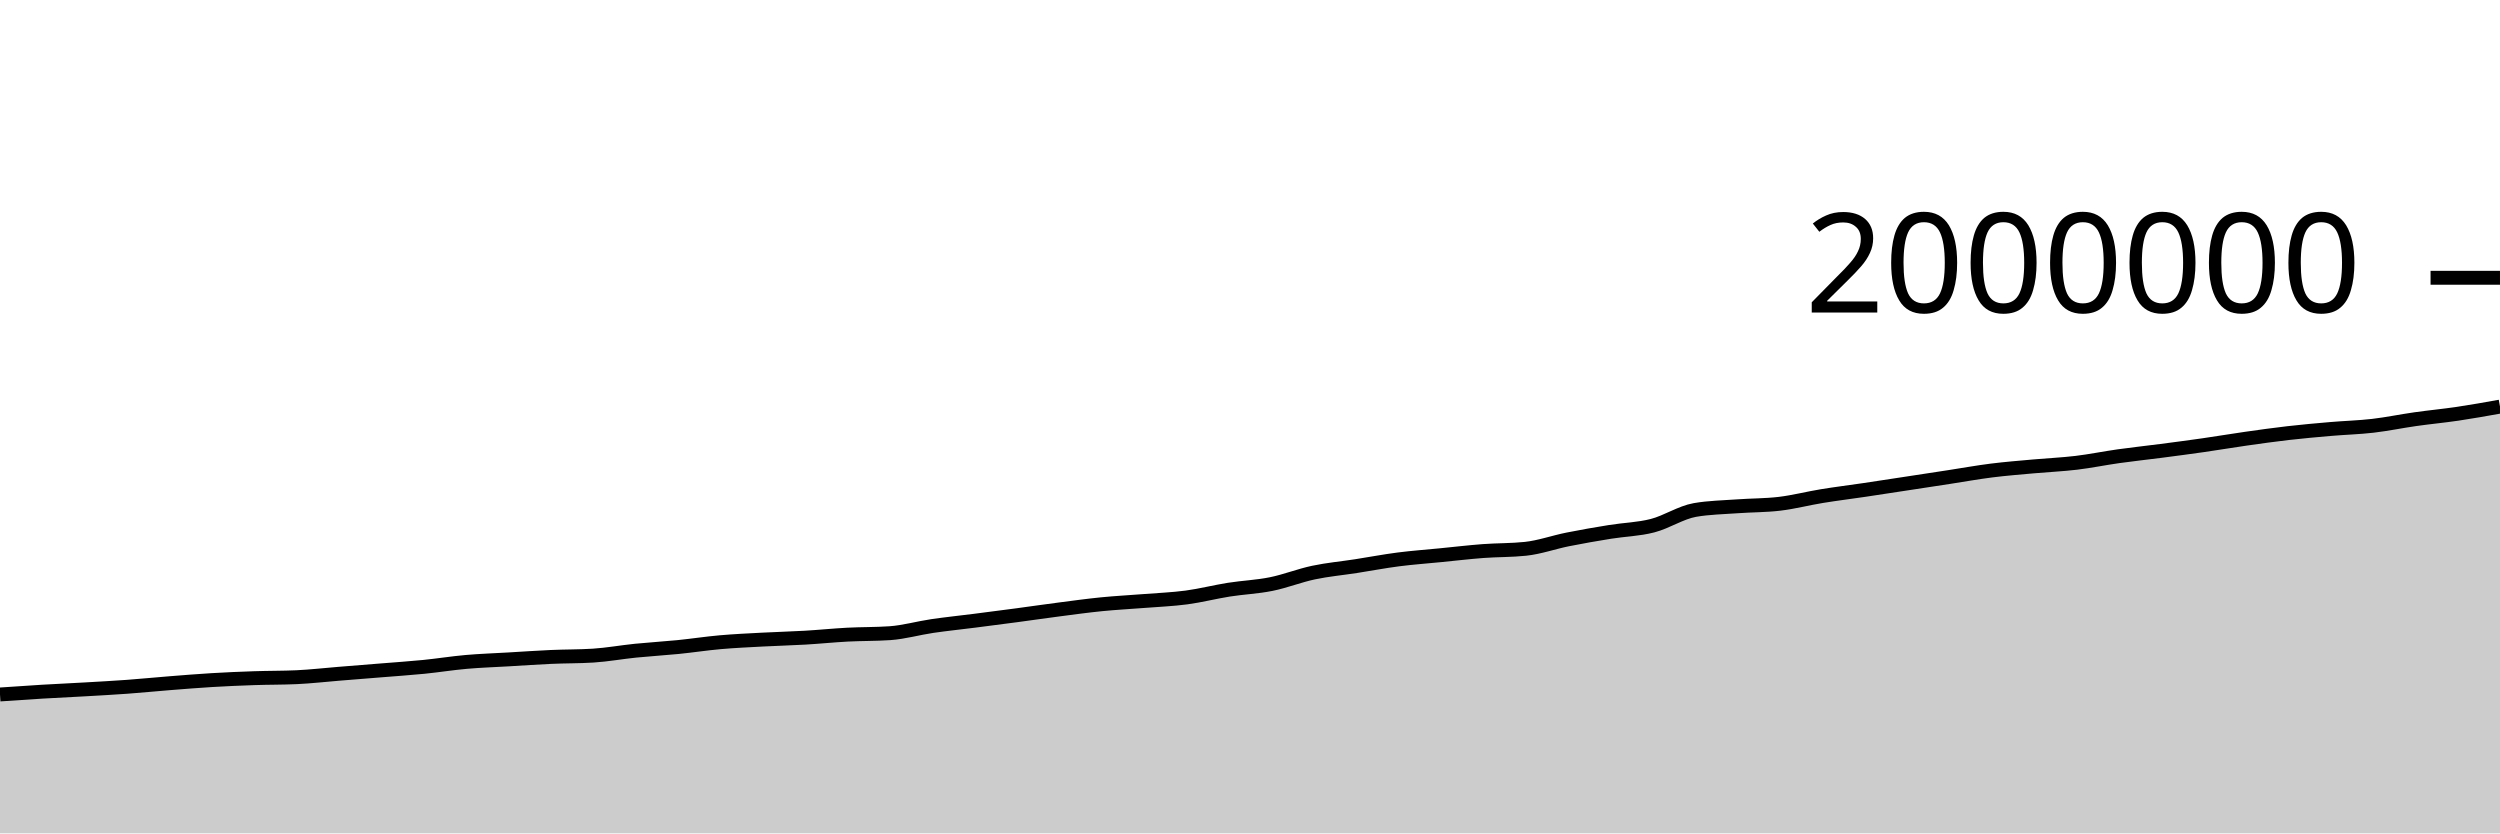
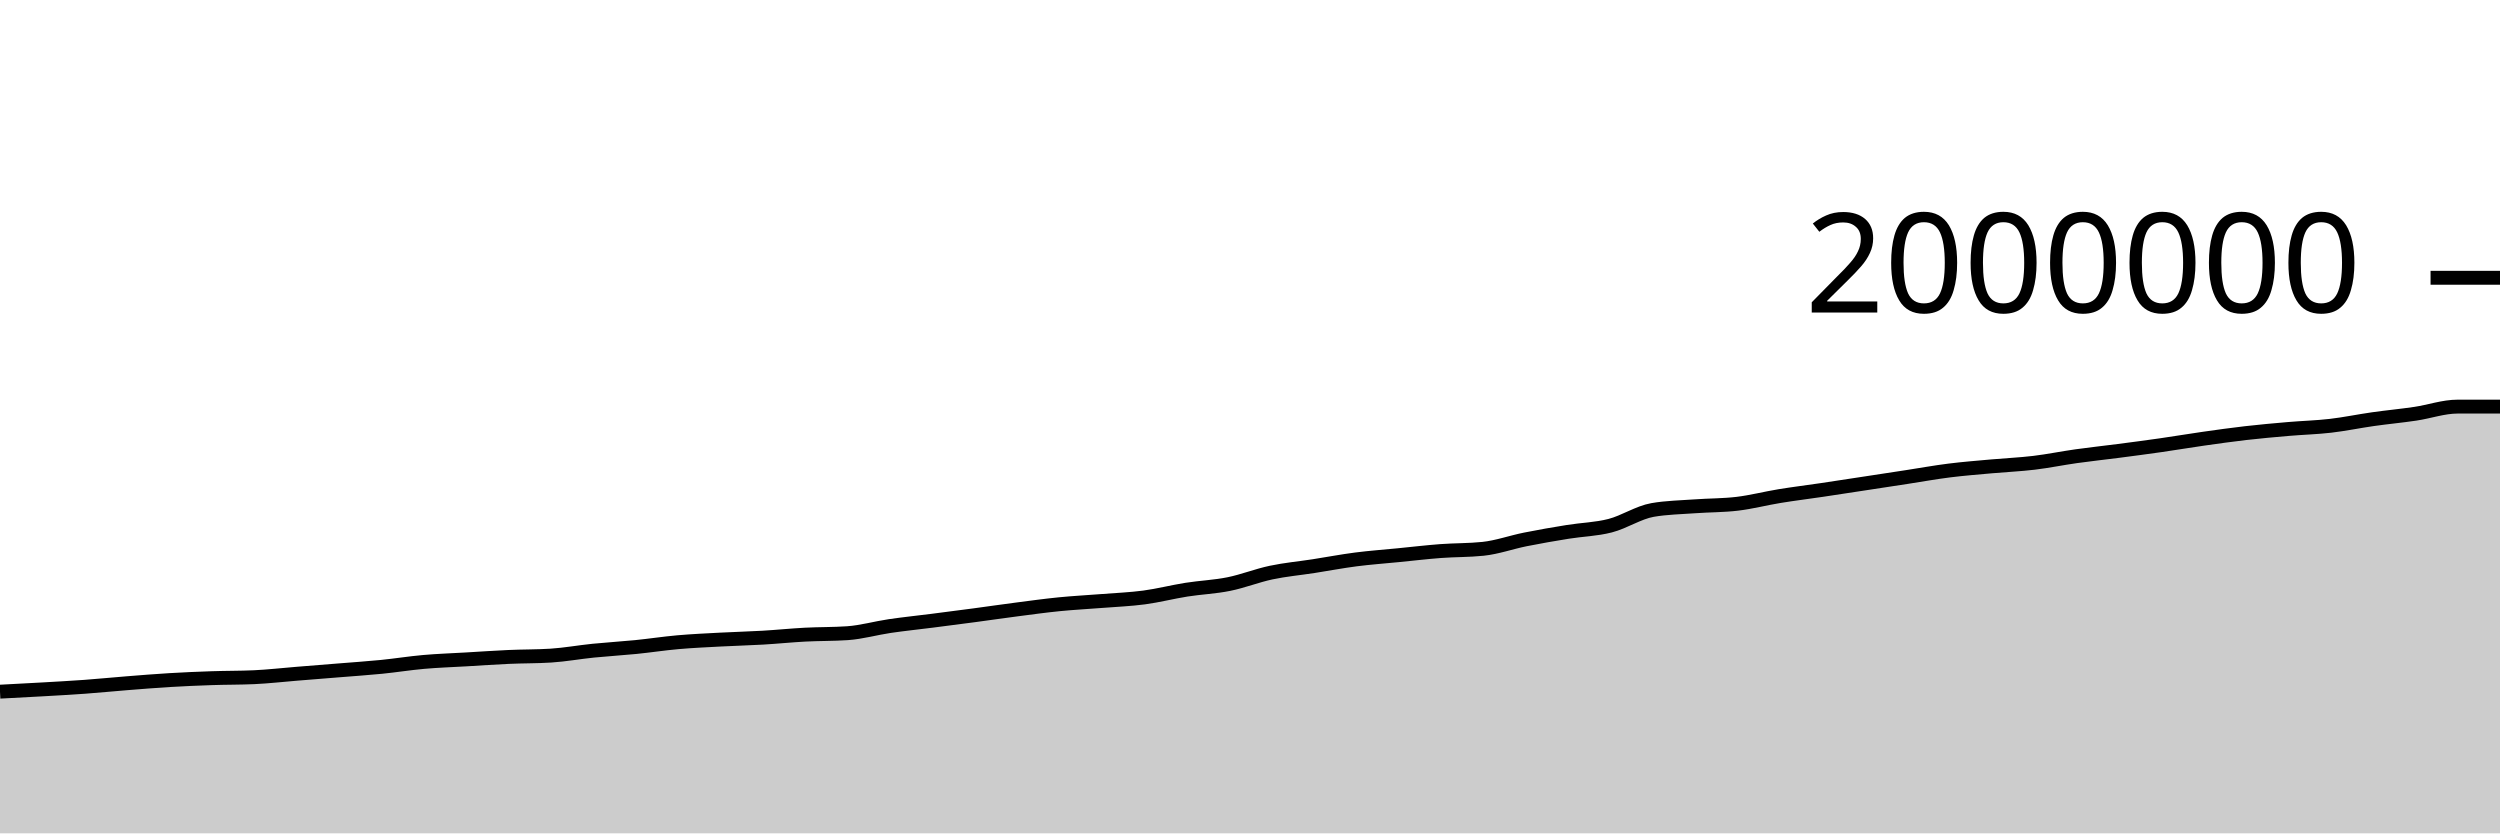
<svg xmlns="http://www.w3.org/2000/svg" viewBox="0 0 180 60">
  <g transform="translate(0,20)">
-     <path class="area" fill="rgba(0, 0, 0, 0.2)" d="M0,30.002C1.017,29.932,2.034,29.861,3.051,29.8C4.068,29.739,5.085,29.694,6.102,29.636C7.119,29.577,8.136,29.523,9.153,29.449C10.169,29.375,11.186,29.272,12.203,29.192C13.22,29.111,14.237,29.028,15.254,28.967C16.271,28.906,17.288,28.862,18.305,28.828C19.322,28.793,20.339,28.804,21.356,28.758C22.373,28.711,23.39,28.593,24.407,28.511C25.424,28.429,26.441,28.349,27.458,28.266C28.475,28.183,29.492,28.116,30.508,28.015C31.525,27.914,32.542,27.749,33.559,27.659C34.576,27.569,35.593,27.537,36.61,27.477C37.627,27.417,38.644,27.346,39.661,27.3C40.678,27.254,41.695,27.268,42.712,27.204C43.729,27.139,44.746,26.952,45.763,26.849C46.78,26.747,47.797,26.689,48.814,26.588C49.831,26.486,50.847,26.329,51.864,26.239C52.881,26.15,53.898,26.104,54.915,26.05C55.932,25.995,56.949,25.971,57.966,25.912C58.983,25.853,60,25.748,61.017,25.694C62.034,25.641,63.051,25.66,64.068,25.59C65.085,25.52,66.102,25.225,67.119,25.075C68.136,24.926,69.153,24.823,70.169,24.693C71.186,24.563,72.203,24.431,73.22,24.296C74.237,24.16,75.254,24.01,76.271,23.879C77.288,23.747,78.305,23.606,79.322,23.505C80.339,23.404,81.356,23.353,82.373,23.272C83.39,23.191,84.407,23.153,85.424,23.018C86.441,22.882,87.458,22.618,88.475,22.457C89.492,22.297,90.508,22.259,91.525,22.053C92.542,21.848,93.559,21.44,94.576,21.225C95.593,21.01,96.61,20.92,97.627,20.762C98.644,20.604,99.661,20.409,100.678,20.278C101.695,20.147,102.712,20.075,103.729,19.974C104.746,19.874,105.763,19.753,106.78,19.676C107.797,19.6,108.814,19.622,109.831,19.515C110.847,19.408,111.864,19.04,112.881,18.837C113.898,18.633,114.915,18.458,115.932,18.294C116.949,18.129,117.966,18.112,118.983,17.849C120,17.587,121.017,16.897,122.034,16.719C123.051,16.542,124.068,16.529,125.085,16.454C126.102,16.379,127.119,16.393,128.136,16.271C129.153,16.149,130.169,15.883,131.186,15.717C132.203,15.551,133.22,15.427,134.237,15.276C135.254,15.125,136.271,14.967,137.288,14.812C138.305,14.657,139.322,14.502,140.339,14.346C141.356,14.19,142.373,14.005,143.39,13.877C144.407,13.749,145.424,13.671,146.441,13.578C147.458,13.486,148.475,13.444,149.492,13.322C150.508,13.2,151.525,12.99,152.542,12.847C153.559,12.704,154.576,12.597,155.593,12.464C156.61,12.332,157.627,12.198,158.644,12.052C159.661,11.906,160.678,11.733,161.695,11.588C162.712,11.443,163.729,11.3,164.746,11.183C165.763,11.067,166.78,10.975,167.797,10.888C168.814,10.8,169.831,10.775,170.847,10.657C171.864,10.539,172.881,10.325,173.898,10.181C174.915,10.036,175.932,9.942,176.949,9.791C177.966,9.64,178.983,9.458,180,9.276L180,40C178.983,40,177.966,40,176.949,40C175.932,40,174.915,40,173.898,40C172.881,40,171.864,40,170.847,40C169.831,40,168.814,40,167.797,40C166.78,40,165.763,40,164.746,40C163.729,40,162.712,40,161.695,40C160.678,40,159.661,40,158.644,40C157.627,40,156.61,40,155.593,40C154.576,40,153.559,40,152.542,40C151.525,40,150.508,40,149.492,40C148.475,40,147.458,40,146.441,40C145.424,40,144.407,40,143.39,40C142.373,40,141.356,40,140.339,40C139.322,40,138.305,40,137.288,40C136.271,40,135.254,40,134.237,40C133.22,40,132.203,40,131.186,40C130.169,40,129.153,40,128.136,40C127.119,40,126.102,40,125.085,40C124.068,40,123.051,40,122.034,40C121.017,40,120,40,118.983,40C117.966,40,116.949,40,115.932,40C114.915,40,113.898,40,112.881,40C111.864,40,110.847,40,109.831,40C108.814,40,107.797,40,106.78,40C105.763,40,104.746,40,103.729,40C102.712,40,101.695,40,100.678,40C99.661,40,98.644,40,97.627,40C96.61,40,95.593,40,94.576,40C93.559,40,92.542,40,91.525,40C90.508,40,89.492,40,88.475,40C87.458,40,86.441,40,85.424,40C84.407,40,83.39,40,82.373,40C81.356,40,80.339,40,79.322,40C78.305,40,77.288,40,76.271,40C75.254,40,74.237,40,73.22,40C72.203,40,71.186,40,70.169,40C69.153,40,68.136,40,67.119,40C66.102,40,65.085,40,64.068,40C63.051,40,62.034,40,61.017,40C60,40,58.983,40,57.966,40C56.949,40,55.932,40,54.915,40C53.898,40,52.881,40,51.864,40C50.847,40,49.831,40,48.814,40C47.797,40,46.78,40,45.763,40C44.746,40,43.729,40,42.712,40C41.695,40,40.678,40,39.661,40C38.644,40,37.627,40,36.61,40C35.593,40,34.576,40,33.559,40C32.542,40,31.525,40,30.508,40C29.492,40,28.475,40,27.458,40C26.441,40,25.424,40,24.407,40C23.39,40,22.373,40,21.356,40C20.339,40,19.322,40,18.305,40C17.288,40,16.271,40,15.254,40C14.237,40,13.22,40,12.203,40C11.186,40,10.169,40,9.153,40C8.136,40,7.119,40,6.102,40C5.085,40,4.068,40,3.051,40C2.034,40,1.017,40,0,40Z" />
-     <path class="line" stroke="black" fill="none" d="M0,30.002C1.017,29.932,2.034,29.861,3.051,29.8C4.068,29.739,5.085,29.694,6.102,29.636C7.119,29.577,8.136,29.523,9.153,29.449C10.169,29.375,11.186,29.272,12.203,29.192C13.22,29.111,14.237,29.028,15.254,28.967C16.271,28.906,17.288,28.862,18.305,28.828C19.322,28.793,20.339,28.804,21.356,28.758C22.373,28.711,23.39,28.593,24.407,28.511C25.424,28.429,26.441,28.349,27.458,28.266C28.475,28.183,29.492,28.116,30.508,28.015C31.525,27.914,32.542,27.749,33.559,27.659C34.576,27.569,35.593,27.537,36.61,27.477C37.627,27.417,38.644,27.346,39.661,27.3C40.678,27.254,41.695,27.268,42.712,27.204C43.729,27.139,44.746,26.952,45.763,26.849C46.78,26.747,47.797,26.689,48.814,26.588C49.831,26.486,50.847,26.329,51.864,26.239C52.881,26.15,53.898,26.104,54.915,26.05C55.932,25.995,56.949,25.971,57.966,25.912C58.983,25.853,60,25.748,61.017,25.694C62.034,25.641,63.051,25.66,64.068,25.59C65.085,25.52,66.102,25.225,67.119,25.075C68.136,24.926,69.153,24.823,70.169,24.693C71.186,24.563,72.203,24.431,73.22,24.296C74.237,24.16,75.254,24.01,76.271,23.879C77.288,23.747,78.305,23.606,79.322,23.505C80.339,23.404,81.356,23.353,82.373,23.272C83.39,23.191,84.407,23.153,85.424,23.018C86.441,22.882,87.458,22.618,88.475,22.457C89.492,22.297,90.508,22.259,91.525,22.053C92.542,21.848,93.559,21.44,94.576,21.225C95.593,21.01,96.61,20.92,97.627,20.762C98.644,20.604,99.661,20.409,100.678,20.278C101.695,20.147,102.712,20.075,103.729,19.974C104.746,19.874,105.763,19.753,106.78,19.676C107.797,19.6,108.814,19.622,109.831,19.515C110.847,19.408,111.864,19.04,112.881,18.837C113.898,18.633,114.915,18.458,115.932,18.294C116.949,18.129,117.966,18.112,118.983,17.849C120,17.587,121.017,16.897,122.034,16.719C123.051,16.542,124.068,16.529,125.085,16.454C126.102,16.379,127.119,16.393,128.136,16.271C129.153,16.149,130.169,15.883,131.186,15.717C132.203,15.551,133.22,15.427,134.237,15.276C135.254,15.125,136.271,14.967,137.288,14.812C138.305,14.657,139.322,14.502,140.339,14.346C141.356,14.19,142.373,14.005,143.39,13.877C144.407,13.749,145.424,13.671,146.441,13.578C147.458,13.486,148.475,13.444,149.492,13.322C150.508,13.2,151.525,12.99,152.542,12.847C153.559,12.704,154.576,12.597,155.593,12.464C156.61,12.332,157.627,12.198,158.644,12.052C159.661,11.906,160.678,11.733,161.695,11.588C162.712,11.443,163.729,11.3,164.746,11.183C165.763,11.067,166.78,10.975,167.797,10.888C168.814,10.8,169.831,10.775,170.847,10.657C171.864,10.539,172.881,10.325,173.898,10.181C174.915,10.036,175.932,9.942,176.949,9.791C177.966,9.64,178.983,9.458,180,9.276" />
+     <path class="area" fill="rgba(0, 0, 0, 0.2)" d="M0,29.8C1.017,29.747,2.034,29.694,3.051,29.636C4.068,29.577,5.085,29.523,6.102,29.449C7.119,29.375,8.136,29.272,9.153,29.192C10.169,29.111,11.186,29.028,12.203,28.967C13.22,28.906,14.237,28.862,15.254,28.828C16.271,28.793,17.288,28.804,18.305,28.758C19.322,28.711,20.339,28.593,21.356,28.511C22.373,28.429,23.39,28.349,24.407,28.266C25.424,28.183,26.441,28.116,27.458,28.015C28.475,27.914,29.492,27.749,30.508,27.659C31.525,27.569,32.542,27.537,33.559,27.477C34.576,27.417,35.593,27.346,36.61,27.3C37.627,27.254,38.644,27.268,39.661,27.204C40.678,27.139,41.695,26.952,42.712,26.849C43.729,26.747,44.746,26.689,45.763,26.588C46.78,26.486,47.797,26.329,48.814,26.239C49.831,26.15,50.847,26.104,51.864,26.05C52.881,25.995,53.898,25.971,54.915,25.912C55.932,25.853,56.949,25.748,57.966,25.694C58.983,25.641,60,25.66,61.017,25.59C62.034,25.52,63.051,25.225,64.068,25.075C65.085,24.926,66.102,24.823,67.119,24.693C68.136,24.563,69.153,24.431,70.169,24.296C71.186,24.16,72.203,24.01,73.22,23.879C74.237,23.747,75.254,23.606,76.271,23.505C77.288,23.404,78.305,23.353,79.322,23.272C80.339,23.191,81.356,23.153,82.373,23.018C83.39,22.882,84.407,22.618,85.424,22.457C86.441,22.297,87.458,22.259,88.475,22.053C89.492,21.848,90.508,21.44,91.525,21.225C92.542,21.01,93.559,20.92,94.576,20.762C95.593,20.604,96.61,20.409,97.627,20.278C98.644,20.147,99.661,20.075,100.678,19.974C101.695,19.874,102.712,19.753,103.729,19.676C104.746,19.6,105.763,19.622,106.78,19.515C107.797,19.408,108.814,19.04,109.831,18.837C110.847,18.633,111.864,18.458,112.881,18.294C113.898,18.129,114.915,18.112,115.932,17.849C116.949,17.587,117.966,16.897,118.983,16.719C120,16.542,121.017,16.529,122.034,16.454C123.051,16.379,124.068,16.393,125.085,16.271C126.102,16.149,127.119,15.883,128.136,15.717C129.153,15.551,130.169,15.427,131.186,15.276C132.203,15.125,133.22,14.967,134.237,14.812C135.254,14.657,136.271,14.502,137.288,14.346C138.305,14.19,139.322,14.005,140.339,13.877C141.356,13.749,142.373,13.671,143.39,13.578C144.407,13.486,145.424,13.444,146.441,13.322C147.458,13.2,148.475,12.99,149.492,12.847C150.508,12.704,151.525,12.597,152.542,12.464C153.559,12.332,154.576,12.198,155.593,12.052C156.61,11.906,157.627,11.733,158.644,11.588C159.661,11.443,160.678,11.3,161.695,11.183C162.712,11.067,163.729,10.975,164.746,10.888C165.763,10.8,166.78,10.775,167.797,10.657C168.814,10.539,169.831,10.325,170.847,10.181C171.864,10.036,172.881,9.942,173.898,9.791C174.915,9.64,175.932,9.276,176.949,9.276C177.966,9.276,178.983,9.276,180,9.276L180,40C178.983,40,177.966,40,176.949,40C175.932,40,174.915,40,173.898,40C172.881,40,171.864,40,170.847,40C169.831,40,168.814,40,167.797,40C166.78,40,165.763,40,164.746,40C163.729,40,162.712,40,161.695,40C160.678,40,159.661,40,158.644,40C157.627,40,156.61,40,155.593,40C154.576,40,153.559,40,152.542,40C151.525,40,150.508,40,149.492,40C148.475,40,147.458,40,146.441,40C145.424,40,144.407,40,143.39,40C142.373,40,141.356,40,140.339,40C139.322,40,138.305,40,137.288,40C136.271,40,135.254,40,134.237,40C133.22,40,132.203,40,131.186,40C130.169,40,129.153,40,128.136,40C127.119,40,126.102,40,125.085,40C124.068,40,123.051,40,122.034,40C121.017,40,120,40,118.983,40C117.966,40,116.949,40,115.932,40C114.915,40,113.898,40,112.881,40C111.864,40,110.847,40,109.831,40C108.814,40,107.797,40,106.78,40C105.763,40,104.746,40,103.729,40C102.712,40,101.695,40,100.678,40C99.661,40,98.644,40,97.627,40C96.61,40,95.593,40,94.576,40C93.559,40,92.542,40,91.525,40C90.508,40,89.492,40,88.475,40C87.458,40,86.441,40,85.424,40C84.407,40,83.39,40,82.373,40C81.356,40,80.339,40,79.322,40C78.305,40,77.288,40,76.271,40C75.254,40,74.237,40,73.22,40C72.203,40,71.186,40,70.169,40C69.153,40,68.136,40,67.119,40C66.102,40,65.085,40,64.068,40C63.051,40,62.034,40,61.017,40C60,40,58.983,40,57.966,40C56.949,40,55.932,40,54.915,40C53.898,40,52.881,40,51.864,40C50.847,40,49.831,40,48.814,40C47.797,40,46.78,40,45.763,40C44.746,40,43.729,40,42.712,40C41.695,40,40.678,40,39.661,40C38.644,40,37.627,40,36.61,40C35.593,40,34.576,40,33.559,40C32.542,40,31.525,40,30.508,40C29.492,40,28.475,40,27.458,40C26.441,40,25.424,40,24.407,40C23.39,40,22.373,40,21.356,40C20.339,40,19.322,40,18.305,40C17.288,40,16.271,40,15.254,40C14.237,40,13.22,40,12.203,40C11.186,40,10.169,40,9.153,40C8.136,40,7.119,40,6.102,40C5.085,40,4.068,40,3.051,40C2.034,40,1.017,40,0,40Z" />
+     <path class="line" stroke="black" fill="none" d="M0,29.8C1.017,29.747,2.034,29.694,3.051,29.636C4.068,29.577,5.085,29.523,6.102,29.449C7.119,29.375,8.136,29.272,9.153,29.192C10.169,29.111,11.186,29.028,12.203,28.967C13.22,28.906,14.237,28.862,15.254,28.828C16.271,28.793,17.288,28.804,18.305,28.758C19.322,28.711,20.339,28.593,21.356,28.511C22.373,28.429,23.39,28.349,24.407,28.266C25.424,28.183,26.441,28.116,27.458,28.015C28.475,27.914,29.492,27.749,30.508,27.659C31.525,27.569,32.542,27.537,33.559,27.477C34.576,27.417,35.593,27.346,36.61,27.3C37.627,27.254,38.644,27.268,39.661,27.204C40.678,27.139,41.695,26.952,42.712,26.849C43.729,26.747,44.746,26.689,45.763,26.588C46.78,26.486,47.797,26.329,48.814,26.239C49.831,26.15,50.847,26.104,51.864,26.05C52.881,25.995,53.898,25.971,54.915,25.912C55.932,25.853,56.949,25.748,57.966,25.694C58.983,25.641,60,25.66,61.017,25.59C62.034,25.52,63.051,25.225,64.068,25.075C65.085,24.926,66.102,24.823,67.119,24.693C68.136,24.563,69.153,24.431,70.169,24.296C71.186,24.16,72.203,24.01,73.22,23.879C74.237,23.747,75.254,23.606,76.271,23.505C77.288,23.404,78.305,23.353,79.322,23.272C80.339,23.191,81.356,23.153,82.373,23.018C83.39,22.882,84.407,22.618,85.424,22.457C86.441,22.297,87.458,22.259,88.475,22.053C89.492,21.848,90.508,21.44,91.525,21.225C92.542,21.01,93.559,20.92,94.576,20.762C95.593,20.604,96.61,20.409,97.627,20.278C98.644,20.147,99.661,20.075,100.678,19.974C101.695,19.874,102.712,19.753,103.729,19.676C104.746,19.6,105.763,19.622,106.78,19.515C107.797,19.408,108.814,19.04,109.831,18.837C110.847,18.633,111.864,18.458,112.881,18.294C113.898,18.129,114.915,18.112,115.932,17.849C116.949,17.587,117.966,16.897,118.983,16.719C120,16.542,121.017,16.529,122.034,16.454C123.051,16.379,124.068,16.393,125.085,16.271C126.102,16.149,127.119,15.883,128.136,15.717C129.153,15.551,130.169,15.427,131.186,15.276C132.203,15.125,133.22,14.967,134.237,14.812C135.254,14.657,136.271,14.502,137.288,14.346C138.305,14.19,139.322,14.005,140.339,13.877C141.356,13.749,142.373,13.671,143.39,13.578C144.407,13.486,145.424,13.444,146.441,13.322C147.458,13.2,148.475,12.99,149.492,12.847C150.508,12.704,151.525,12.597,152.542,12.464C153.559,12.332,154.576,12.198,155.593,12.052C156.61,11.906,157.627,11.733,158.644,11.588C159.661,11.443,160.678,11.3,161.695,11.183C162.712,11.067,163.729,10.975,164.746,10.888C165.763,10.8,166.78,10.775,167.797,10.657C168.814,10.539,169.831,10.325,170.847,10.181C171.864,10.036,172.881,9.942,173.898,9.791C174.915,9.64,175.932,9.276,176.949,9.276C177.966,9.276,178.983,9.276,180,9.276" />
    <path class="axis-ceiling" stroke-width="1" stroke="black" fill="none" d="M175,0L180,0" />
    <text class="axis-ceiling-label" font-family="sans-serif" text-anchor="end" font-size="10px" x="170" y="2.5">2000000</text>
  </g>
</svg>
